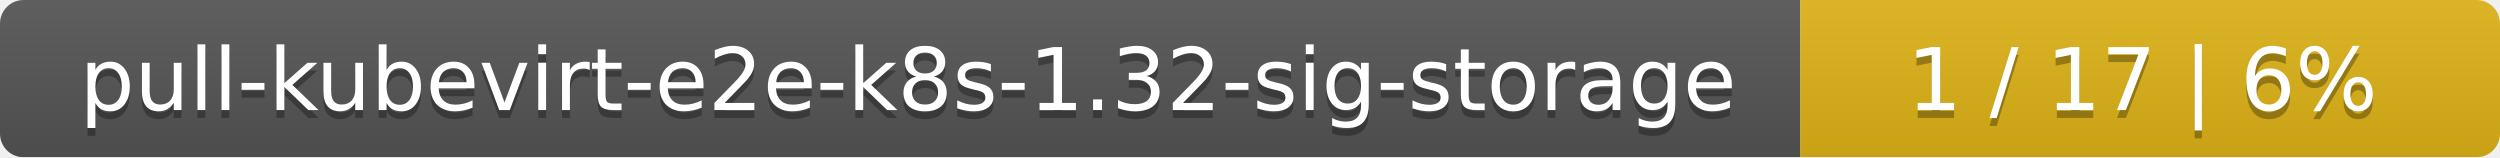
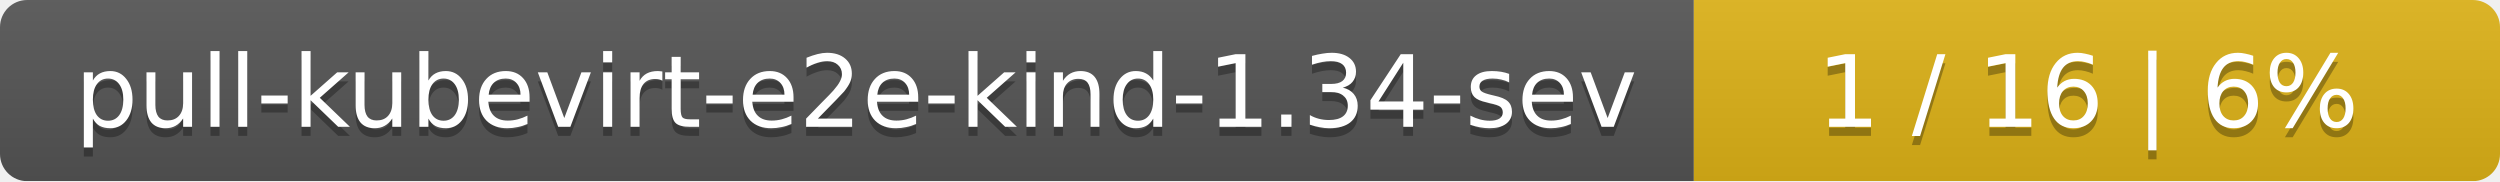
- <svg xmlns="http://www.w3.org/2000/svg" width="318" height="20">
+ <svg xmlns="http://www.w3.org/2000/svg" width="276" height="20">
  <linearGradient id="smooth" x2="0" y2="100%">
    <stop offset="0" stop-color="#bbb" stop-opacity=".1" />
    <stop offset="1" stop-opacity=".1" />
  </linearGradient>
  <mask id="round">
-     <rect width="318" height="20" rx="3" fill="#fff" />
+     <rect width="276" height="20" rx="3" fill="#fff" />
  </mask>
  <g mask="url(#round)">
-     <rect width="229" height="20" fill="#555" />
-     <rect x="229" width="89" height="20" fill="#dfb317" />
-     <rect width="318" height="20" fill="url(#smooth)" />
+     <rect width="187" height="20" fill="#555" />
+     <rect x="187" width="89" height="20" fill="#dfb317" />
+     <rect width="276" height="20" fill="url(#smooth)" />
  </g>
  <g fill="#fff" text-anchor="middle" font-family="DejaVu Sans,Verdana,Geneva,sans-serif" font-size="11">
-     <text x="115.5" y="15" fill="#010101" fill-opacity=".3">pull-kubevirt-e2e-k8s-1.32-sig-storage</text>
-     <text x="115.5" y="14">pull-kubevirt-e2e-k8s-1.32-sig-storage</text>
-     <text x="272.5" y="15" fill="#010101" fill-opacity=".3">1 / 17    |    6%</text>
-     <text x="272.5" y="14">1 / 17    |    6%</text>
+     <text x="94.5" y="15" fill="#010101" fill-opacity=".3">pull-kubevirt-e2e-kind-1.34-sev</text>
+     <text x="94.5" y="14">pull-kubevirt-e2e-kind-1.34-sev</text>
+     <text x="230.5" y="15" fill="#010101" fill-opacity=".3">1 / 16    |    6%</text>
+     <text x="230.5" y="14">1 / 16    |    6%</text>
  </g>
</svg>
